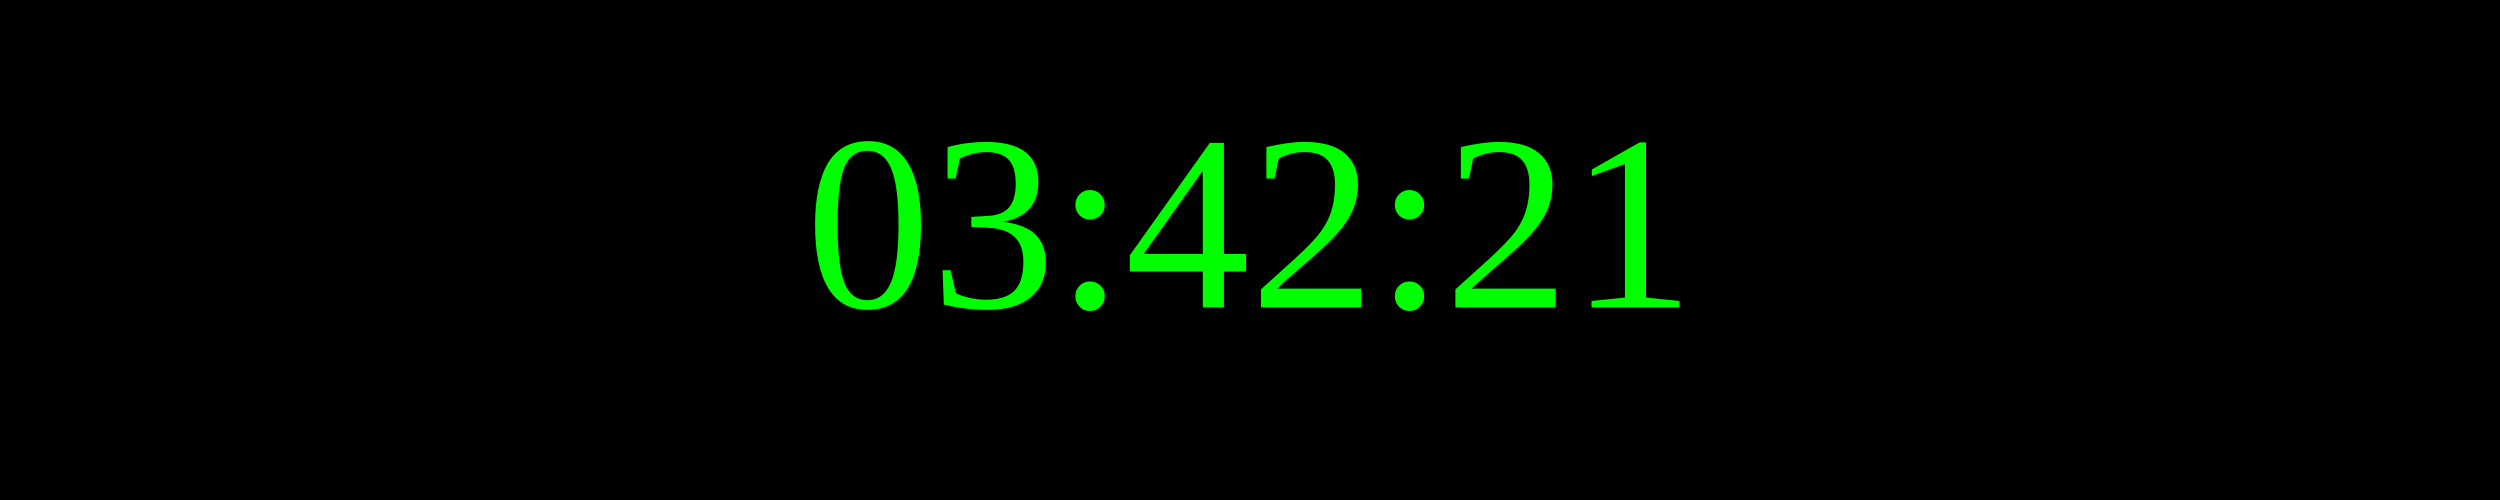
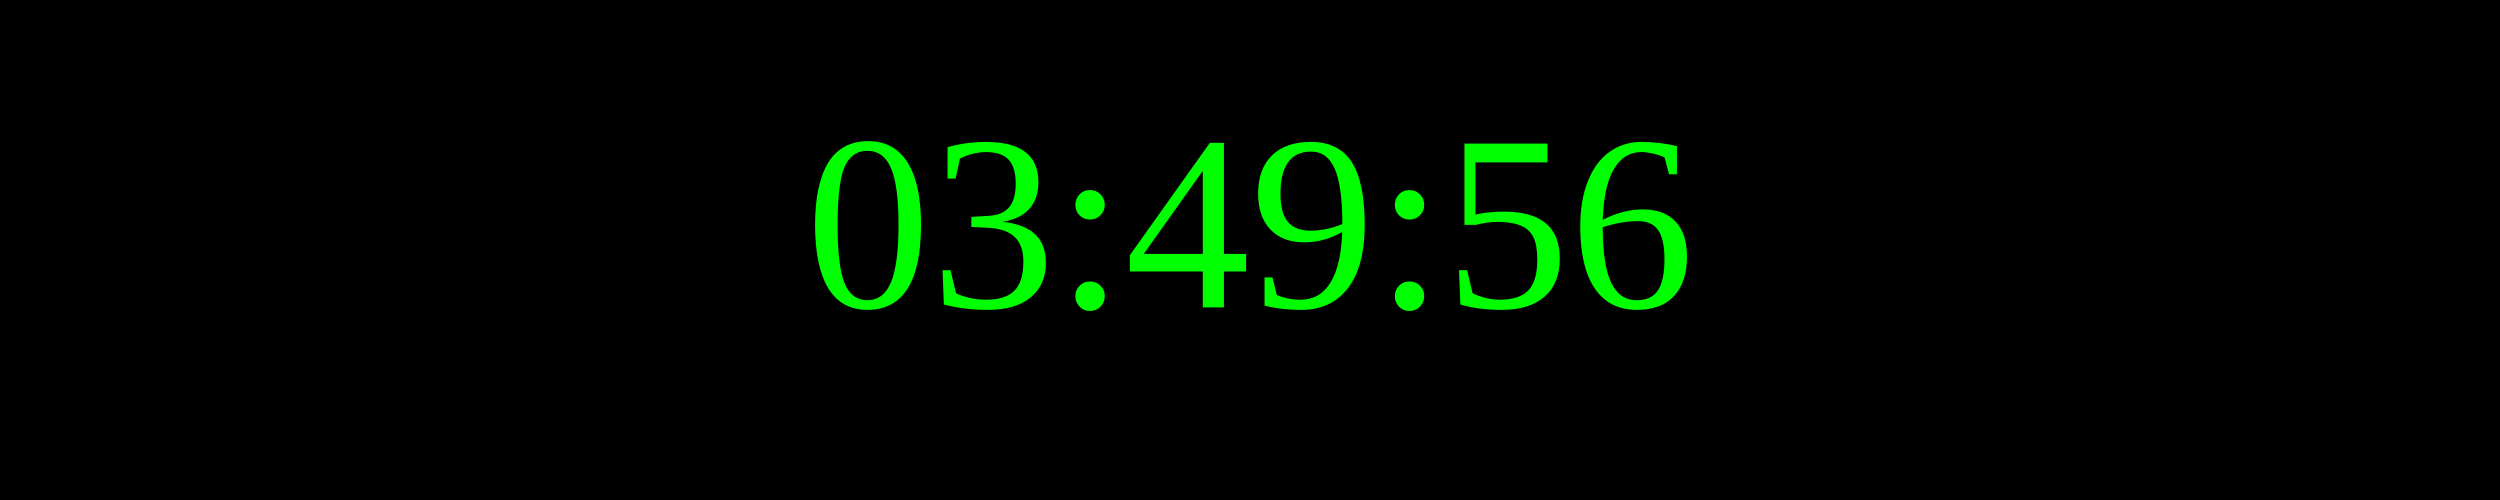
<svg xmlns="http://www.w3.org/2000/svg" width="250" height="50">
  <rect width="100%" height="100%" fill="black" />
  <text x="50%" y="50%" font-size="25" fill="lime" text-anchor="middle" dominant-baseline="middle">
- 03:42:21
+ 03:49:56
</text>
</svg>
